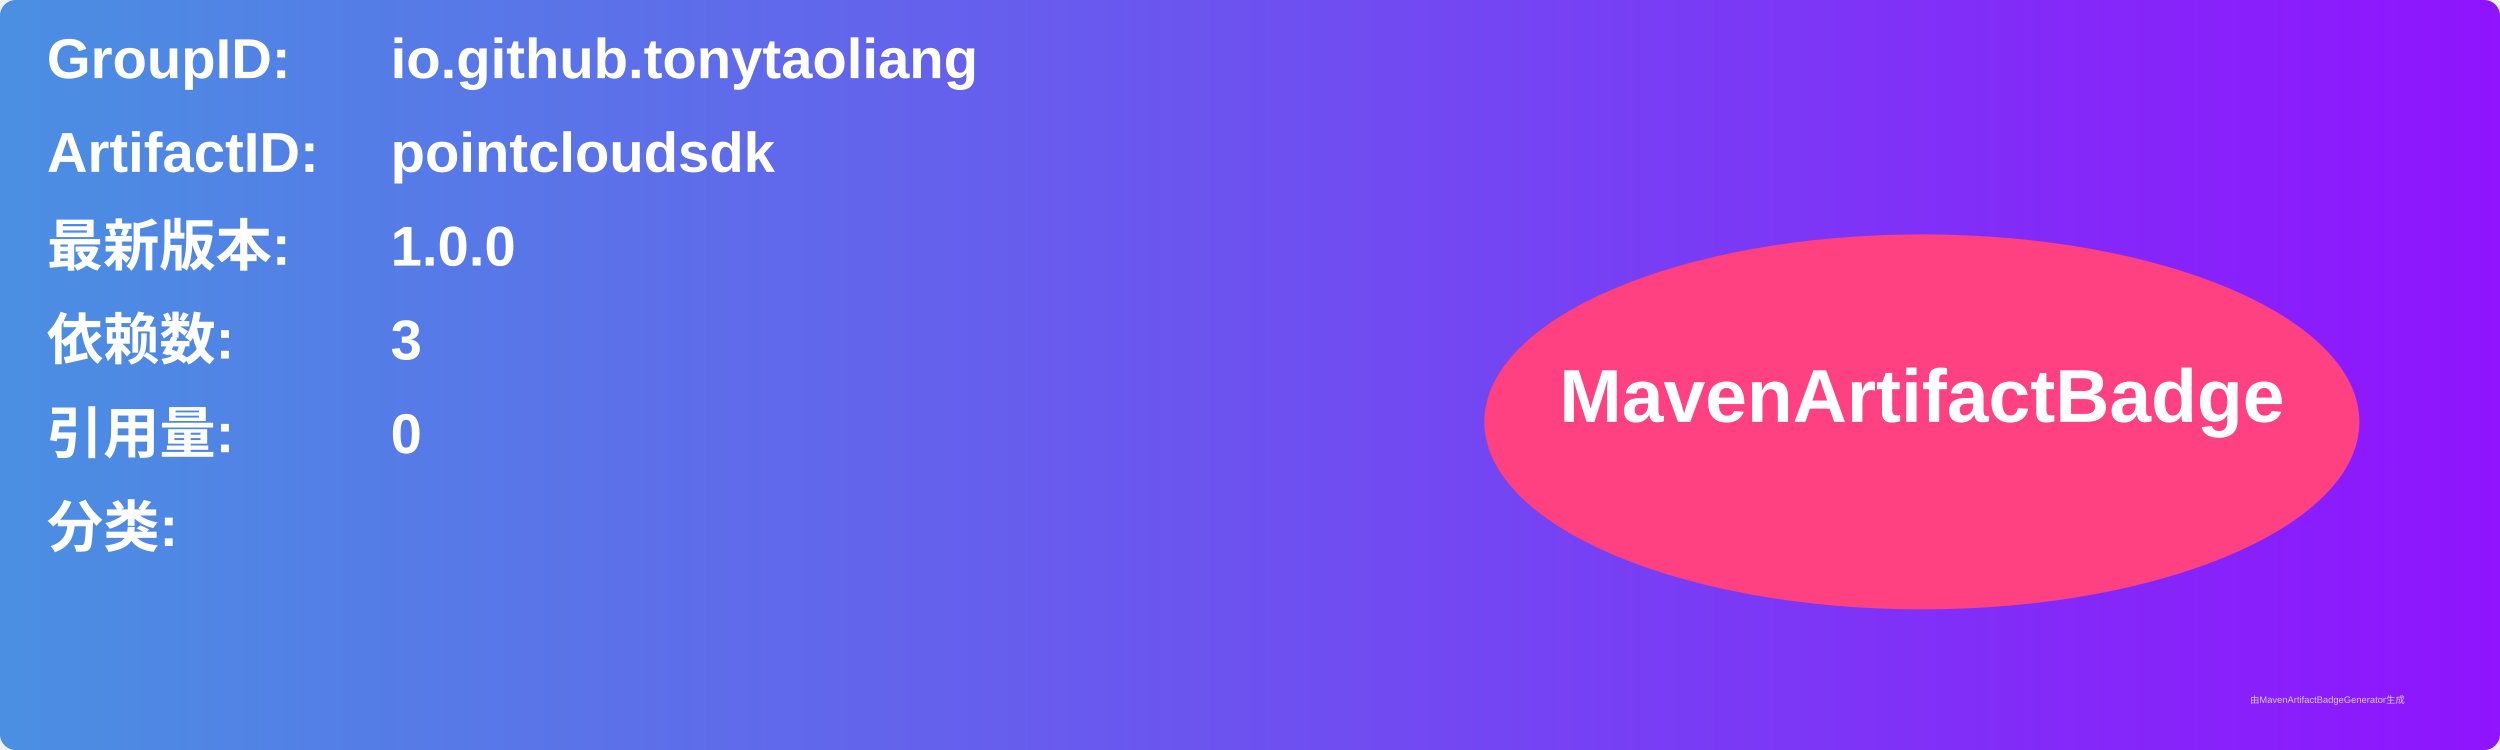
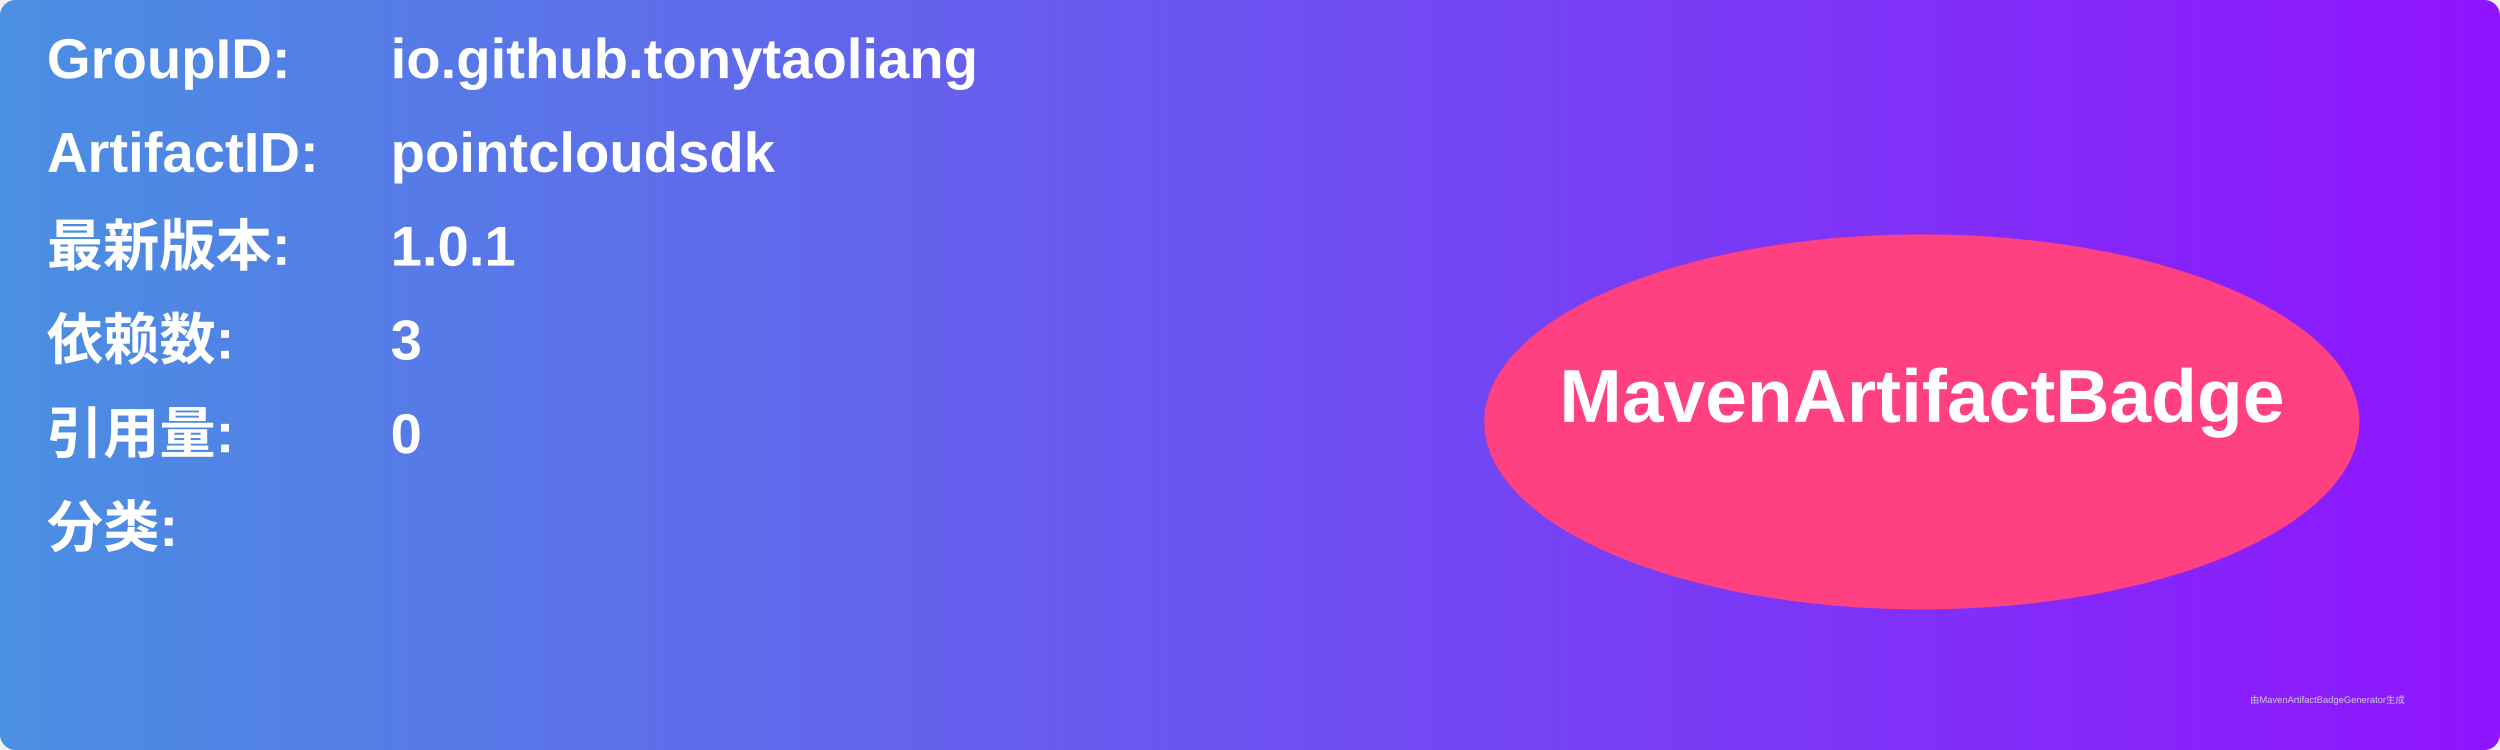
<svg xmlns="http://www.w3.org/2000/svg" width="800" height="240" viewBox="0 0 800 240">
  <linearGradient id="grad" x1="0%" y1="0%" x2="100%" y2="0%">
    <stop offset="0%" stop-color="#4a90e2" />
    <stop offset="100%" stop-color="#9013fe" />
  </linearGradient>
  <rect width="100%" height="100%" rx="5" ry="5" fill="url(#grad)" />
  <g transform="translate(15, 15)">
    <text x="0" y="10" font-family="Arial" font-size="18" fill="white" font-weight="bold" width="260">GroupID:</text>
    <text x="110" y="10" font-family="Arial" font-size="18" fill="white" font-weight="bold" width="460">io.github.tonytaoliang</text>
    <text x="0" y="40" font-family="Arial" font-size="18" fill="white" font-weight="bold" width="260">ArtifactID:</text>
    <text x="110" y="40" font-family="Arial" font-size="18" fill="white" font-weight="bold" width="460">pointcloudsdk</text>
    <text x="0" y="70" font-family="Arial" font-size="18" fill="white" font-weight="bold">最新版本:</text>
    <text x="110" y="70" font-family="Arial" font-size="18" fill="white" font-weight="bold">
-       <tspan font-weight="bold">1.0.0</tspan>
+       <tspan font-weight="bold">1.0.1</tspan>
    </text>
    <text x="0" y="100" font-family="Arial" font-size="18" fill="white" font-weight="bold">依赖数: </text>
    <text x="110" y="100" font-family="Arial" font-size="18" fill="white">
      <tspan font-weight="bold">3</tspan>
    </text>
    <text x="0" y="130" font-family="Arial" font-size="18" fill="white" font-weight="bold">引用量: </text>
    <text x="110" y="130" font-family="Arial" font-size="18" fill="white">
      <tspan font-weight="bold">0</tspan>
    </text>
    <text x="0" y="160" font-family="Arial" font-size="18" fill="white" font-weight="bold">分类:</text>
    <text x="10" y="190" font-family="Arial" font-size="10" fill="white">
      <tspan font-weight="bold" />
    </text>
    <ellipse cx="600" cy="120" rx="140" ry="60" fill="#ff4081" />
    <text x="600" y="120" text-anchor="middle" font-family="Arial" font-size="24" fill="white" font-weight="bold">MavenArtifactBadge</text>
  </g>
  <text x="720" y="225" font-family="Arial" font-size="3" fill="#d0d0d0">由MavenArtifactBadgeGenerator生成</text>
</svg>
